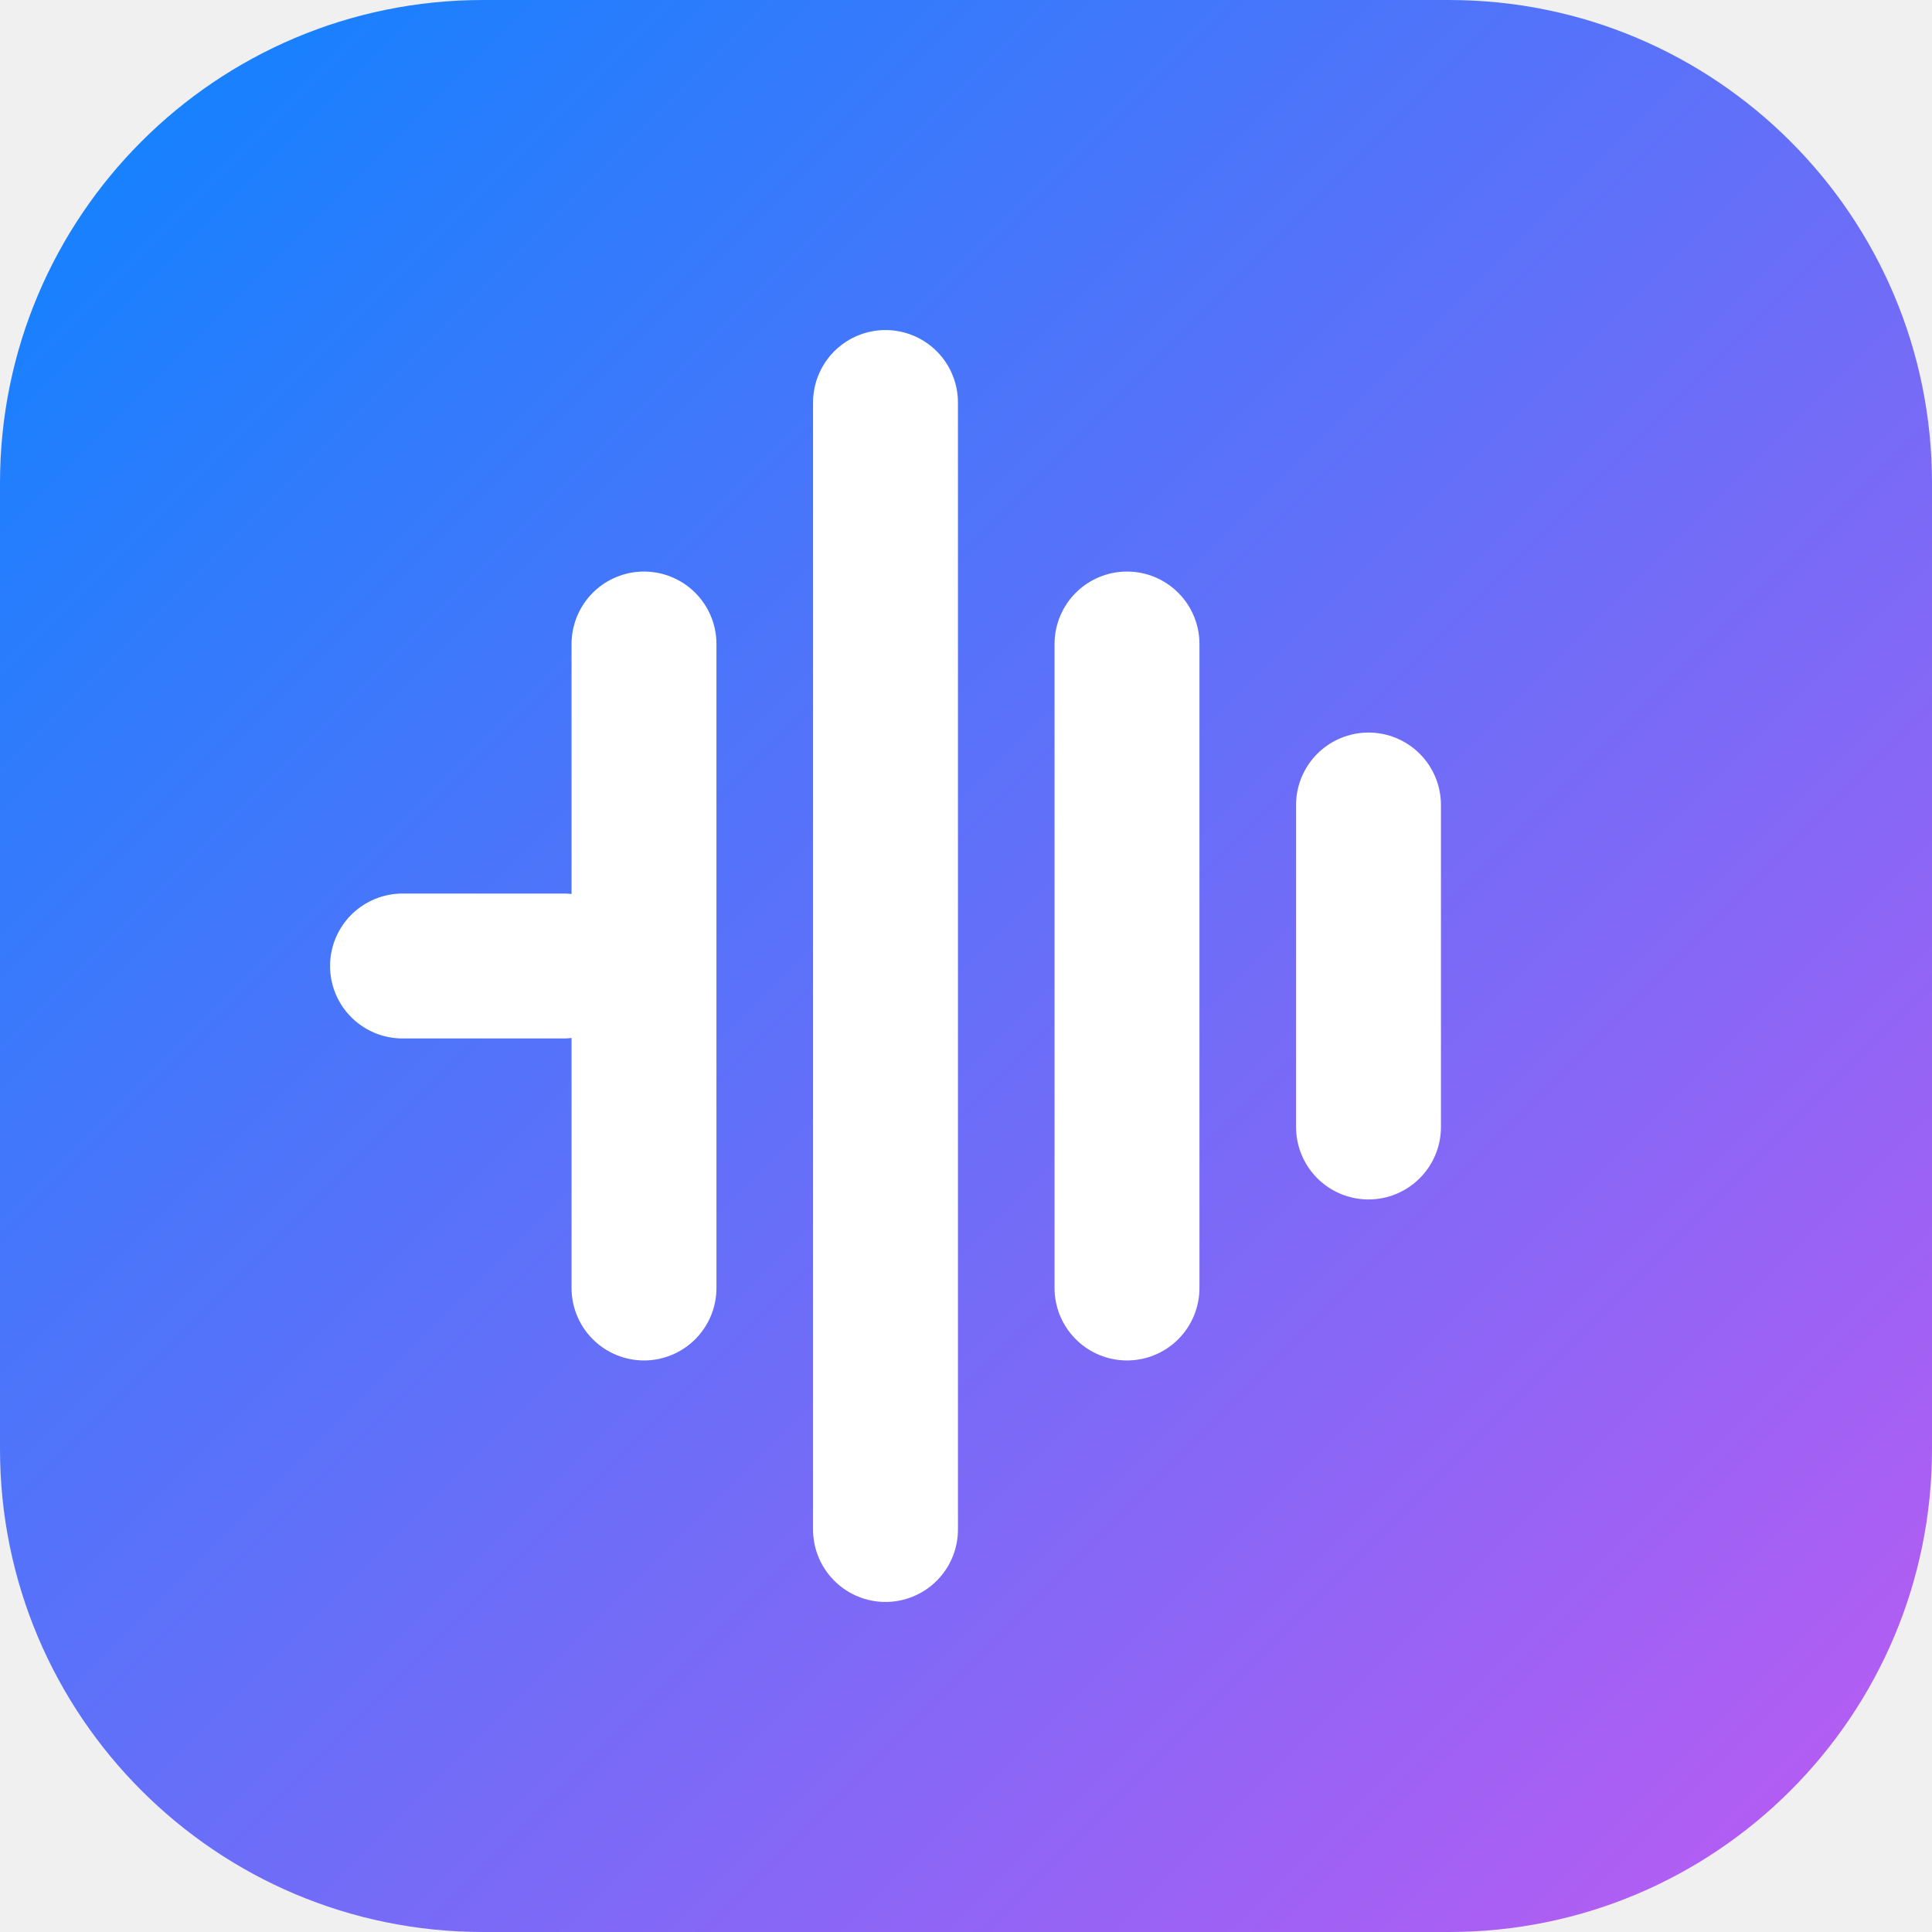
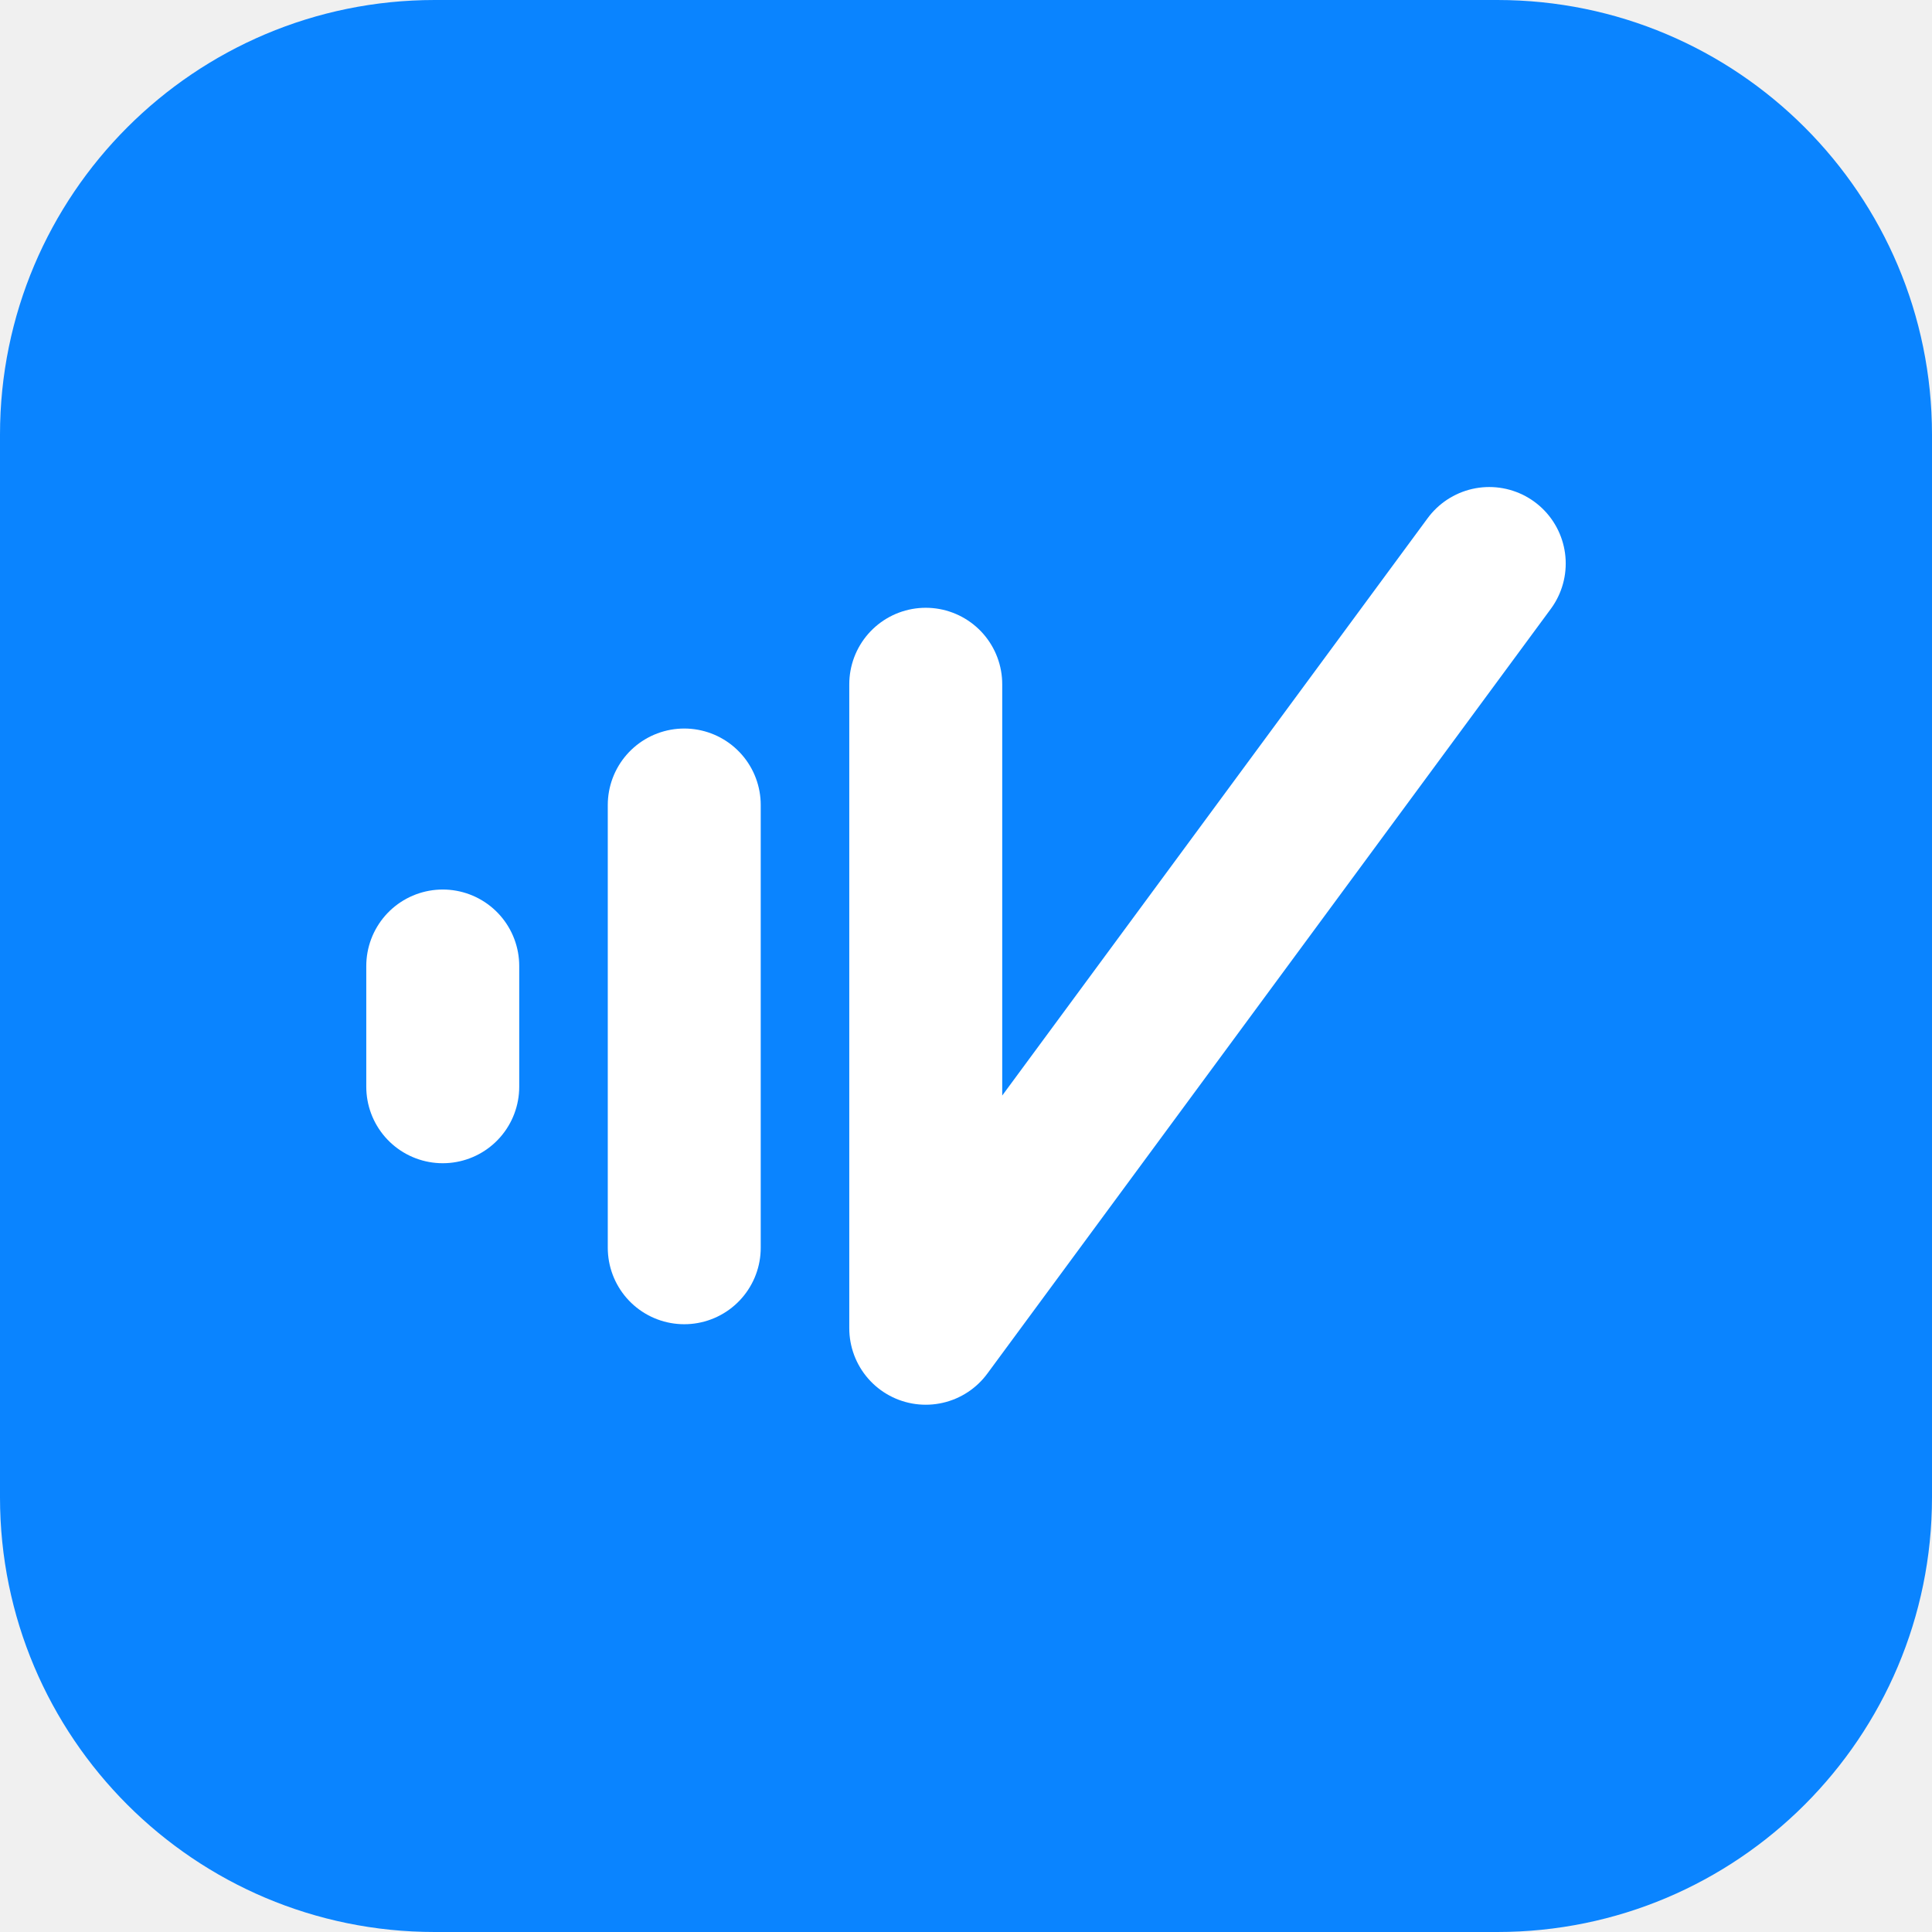
<svg xmlns="http://www.w3.org/2000/svg" viewBox="0 0 24 24">
-   <defs>
-     <linearGradient id="g" x1="0" y1="0" x2="1" y2="1">
-       <stop offset="0" stop-color="#0A84FF" />
-       <stop offset="1" stop-color="#BF5AF2" />
-     </linearGradient>
-   </defs>
-   <rect width="24" height="24" rx="6" fill="url(#g)" />
-   <path d="M5 12h2M8 8v8M11 5v14M14 8v8M17 10v4" stroke="#fff" stroke-width="1.8" stroke-linecap="round" fill="none" />
+   <rect width="24" height="24" rx="5.4" fill="#0A84FF" />
+   <path d="M5.5 12v1.5M8.5 10v5.5M11.5 8.5v8l7-9.5" stroke="#fff" stroke-width="1.9" stroke-linecap="round" stroke-linejoin="round" fill="none" />
</svg>
